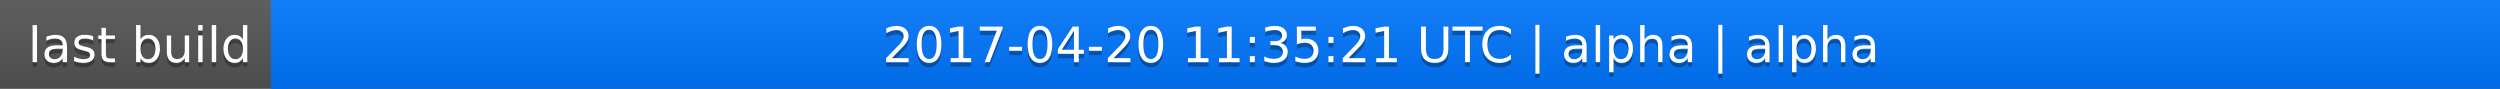
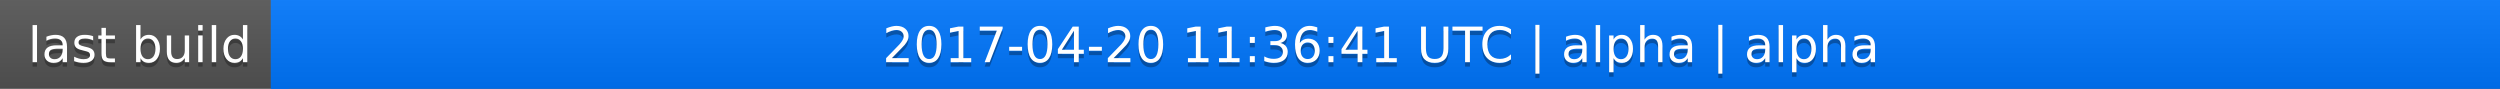
<svg xmlns="http://www.w3.org/2000/svg" width="563" height="20">
  <linearGradient id="a" x2="0" y2="100%">
    <stop offset="0" stop-color="#bbb" stop-opacity=".1" />
    <stop offset="1" stop-opacity=".1" />
  </linearGradient>
  <rect rx="0" width="563" height="20" fill="#555" />
  <rect rx="0" x="61" width="502" height="20" fill="#07f" />
  <path fill="#07f" d="M61 0h4v20h-4z" />
  <rect rx="0" width="563" height="20" fill="url(#a)" />
  <g fill="#fff" text-anchor="middle" font-family="DejaVu Sans,Verdana,Geneva,sans-serif" font-size="11">
    <text x="31.5" y="15" fill="#010101" fill-opacity=".3">last build</text>
    <text x="31.5" y="14">last build</text>
-     <text x="311" y="15" fill="#010101" fill-opacity=".3">2017-04-20 11:35:21 UTC | alpha | alpha</text>
-     <text x="311" y="14">2017-04-20 11:35:21 UTC | alpha | alpha</text>
+     <text x="311" y="15" fill="#010101" fill-opacity=".3">2017-04-20 11:36:41 UTC | alpha | alpha</text>
+     <text x="311" y="14">2017-04-20 11:36:41 UTC | alpha | alpha</text>
  </g>
</svg>
